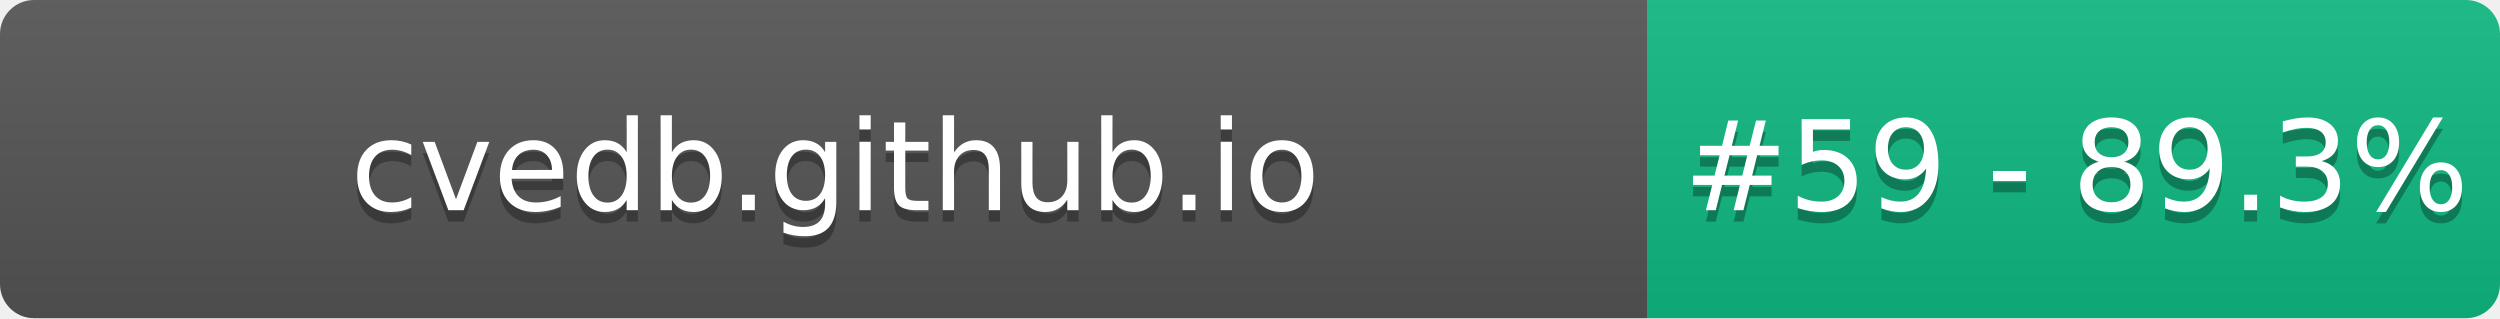
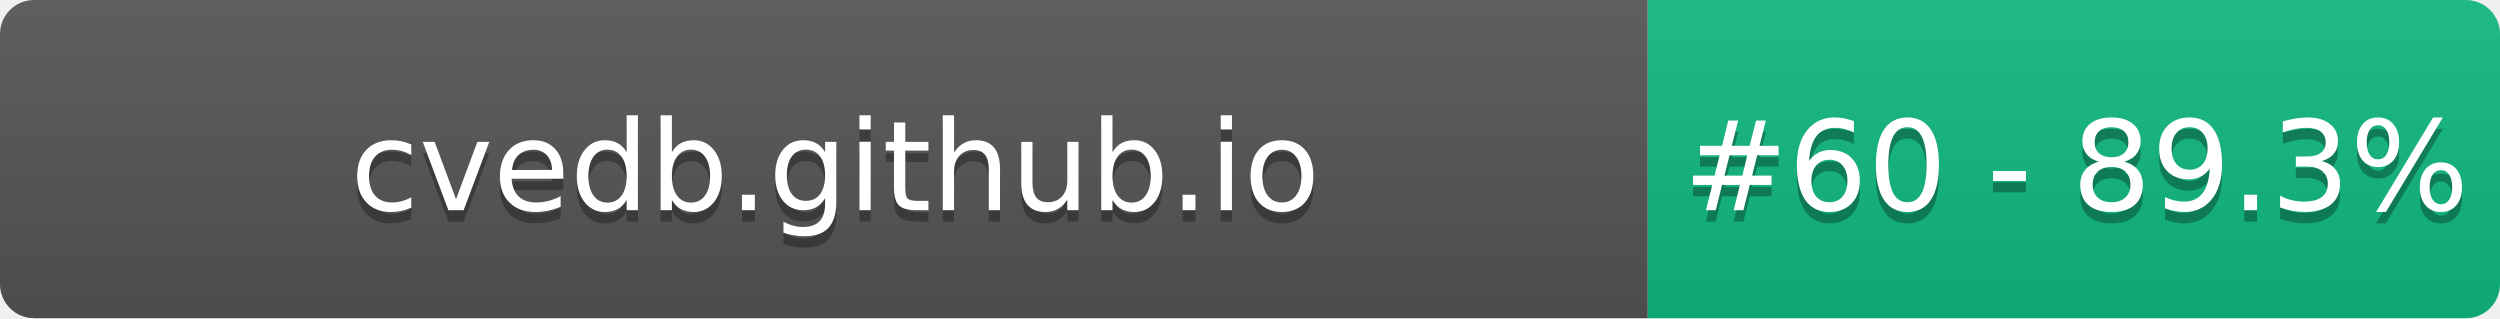
- <svg xmlns="http://www.w3.org/2000/svg" width="220" height="28" role="img" aria-label="cvedb.github.io: #59 - 89.3%">
+ <svg xmlns="http://www.w3.org/2000/svg" width="220" height="28" role="img" aria-label="cvedb.github.io: #60 - 89.3%">
  <linearGradient id="s" x2="0" y2="100%">
    <stop offset="0" stop-color="#bbb" stop-opacity=".1" />
    <stop offset="1" stop-opacity=".1" />
  </linearGradient>
  <clipPath id="r">
    <rect width="220" height="28" rx="3" fill="#fff" />
  </clipPath>
  <g clip-path="url(#r)">
    <rect width="145" height="28" fill="#555" />
    <rect x="145" width="75" height="28" fill="#10B981" />
    <rect width="220" height="28" fill="url(#s)" />
  </g>
  <g fill="#fff" text-anchor="middle" font-family="Verdana,Geneva,DejaVu Sans,sans-serif" text-rendering="geometricPrecision" font-size="110">
    <text aria-hidden="true" x="735" y="195" fill="#010101" fill-opacity=".3" transform="scale(.1)" textLength="1350">cvedb.github.io</text>
    <text x="735" y="185" transform="scale(.1)" fill="#fff" textLength="1350">cvedb.github.io</text>
-     <text aria-hidden="true" x="1827" y="195" fill="#010101" fill-opacity=".3" transform="scale(.1)" textLength="605">#59 - 89.3%</text>
-     <text x="1827" y="185" transform="scale(.1)" fill="#fff" textLength="605">#59 - 89.3%</text>
+     <text aria-hidden="true" x="1827" y="195" fill="#010101" fill-opacity=".3" transform="scale(.1)" textLength="605">#60 - 89.3%</text>
+     <text x="1827" y="185" transform="scale(.1)" fill="#fff" textLength="605">#60 - 89.3%</text>
  </g>
</svg>
